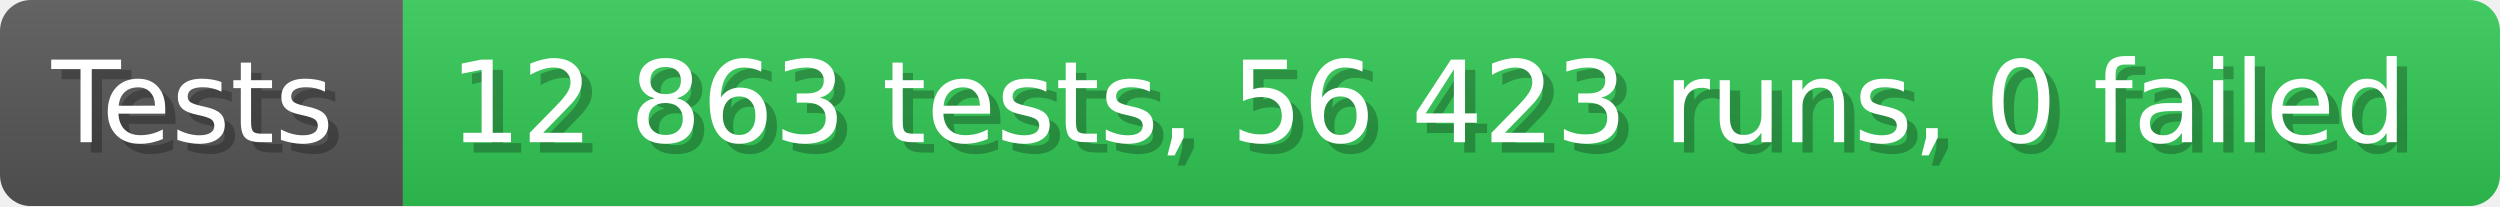
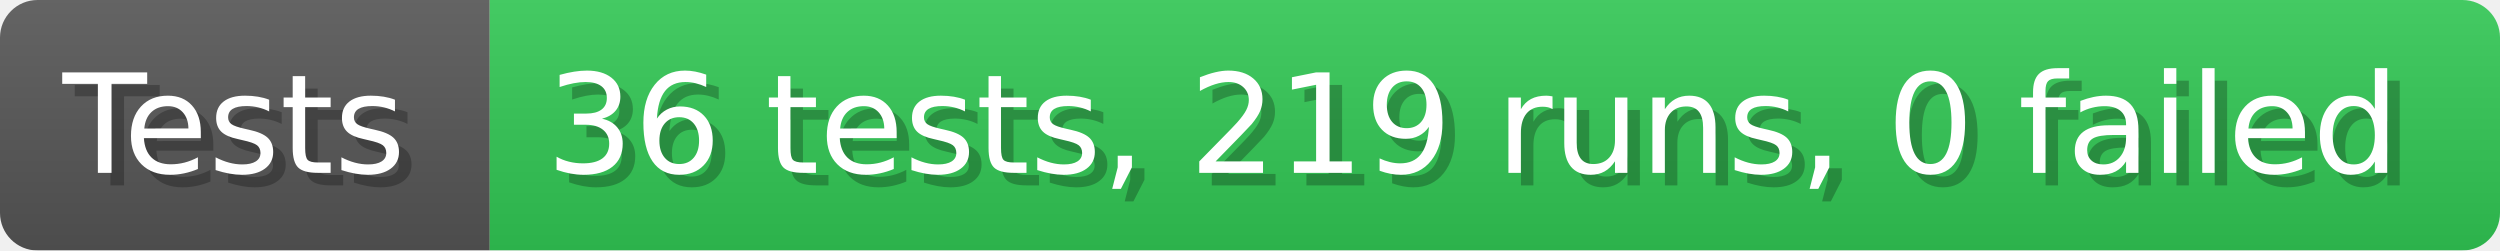
- <svg xmlns="http://www.w3.org/2000/svg" width="242.6" height="20" viewBox="0 0 2426 200" role="img" aria-label="Tests: 12 863 tests, 56 423 runs, 0 failed">
+ <svg xmlns="http://www.w3.org/2000/svg" width="199.6" height="20" viewBox="0 0 1996 200" role="img" aria-label="Tests: 36 tests, 219 runs, 0 failed">
  <linearGradient id="a" x2="0" y2="100%">
    <stop offset="0" stop-opacity=".1" stop-color="#EEE" />
    <stop offset="1" stop-opacity=".1" />
  </linearGradient>
  <mask id="m">
-     <rect width="2426" height="200" rx="30" fill="#FFF" />
+     <rect width="1996" height="200" rx="30" fill="#FFF" />
  </mask>
  <g mask="url(#m)">
    <rect width="391" height="200" fill="#555" />
-     <rect width="2035" height="200" fill="#31c653" x="391" />
-     <rect width="2426" height="200" fill="url(#a)" />
+     <rect width="1605" height="200" fill="#31c653" x="391" />
+     <rect width="1996" height="200" fill="url(#a)" />
  </g>
  <g aria-hidden="true" fill="#fff" text-anchor="start" font-family="Verdana,DejaVu Sans,sans-serif" font-size="110">
    <text x="60" y="148" textLength="291" fill="#000" opacity="0.25">Tests</text>
    <text x="50" y="138" textLength="291">Tests</text>
-     <text x="446" y="148" textLength="1935" fill="#000" opacity="0.25">12 863 tests, 56 423 runs, 0 failed</text>
-     <text x="436" y="138" textLength="1935">12 863 tests, 56 423 runs, 0 failed</text>
+     <text x="446" y="148" textLength="1505" fill="#000" opacity="0.25">36 tests, 219 runs, 0 failed</text>
+     <text x="436" y="138" textLength="1505">36 tests, 219 runs, 0 failed</text>
  </g>
</svg>
